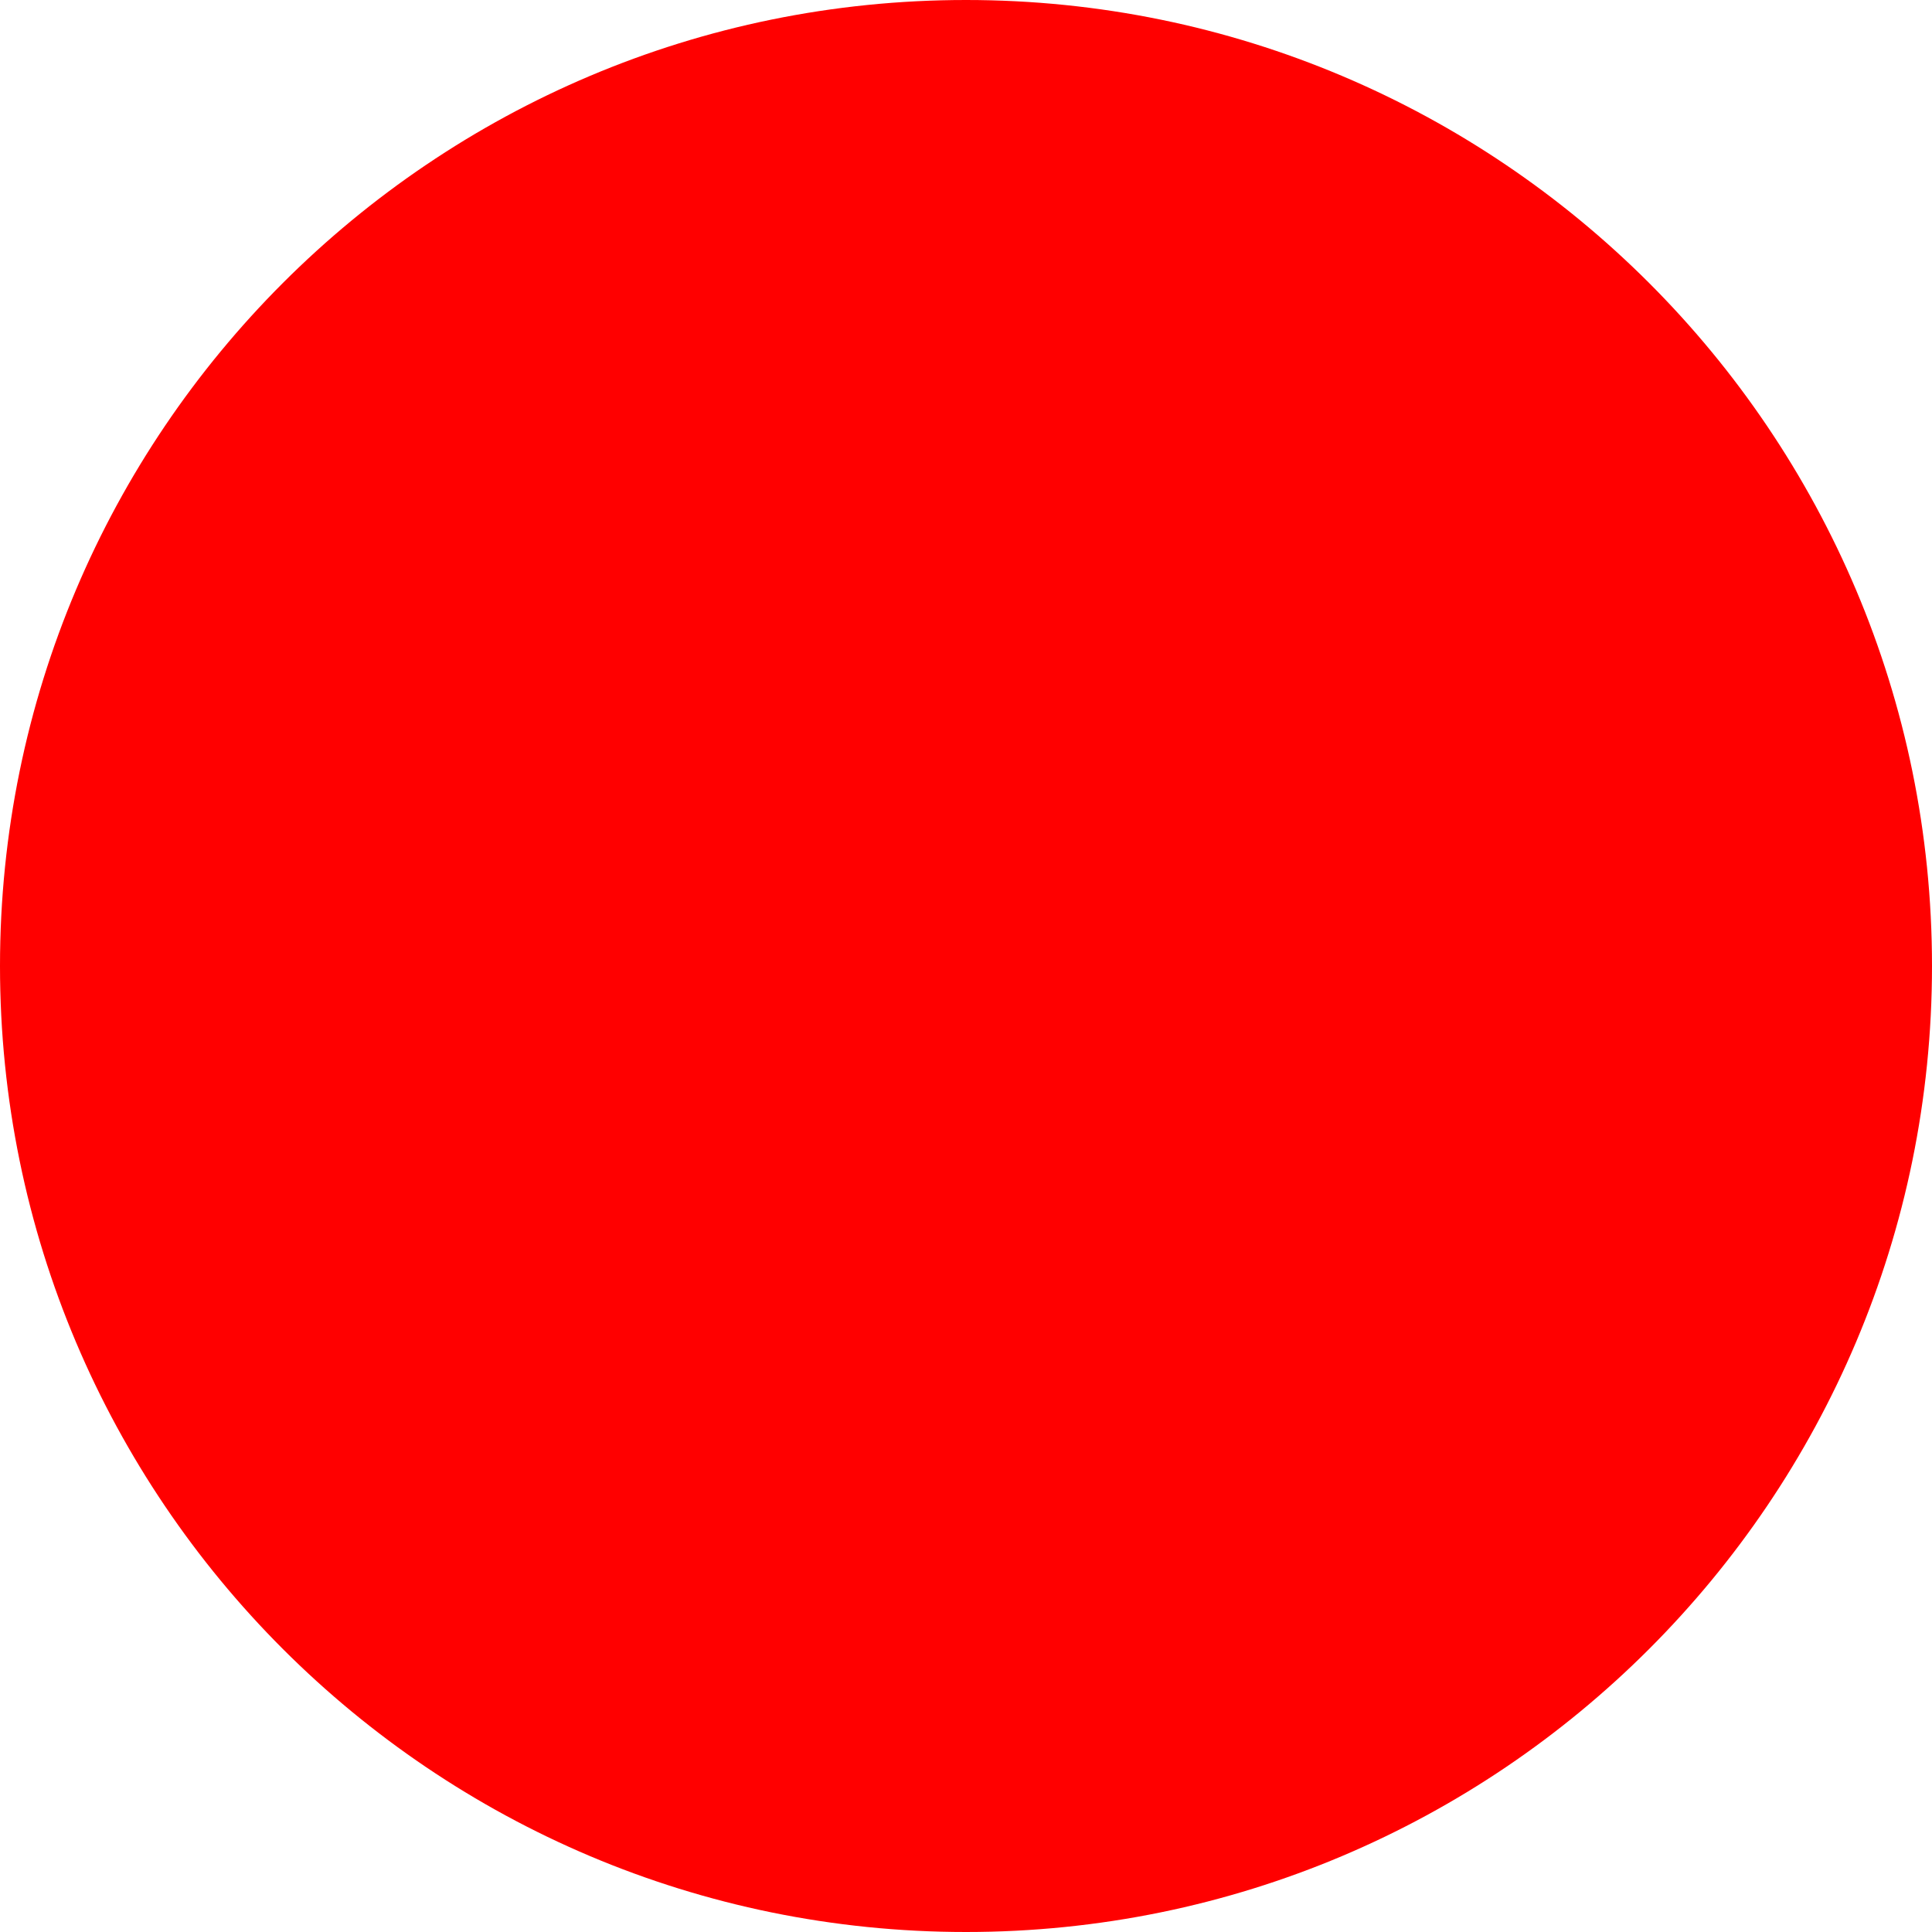
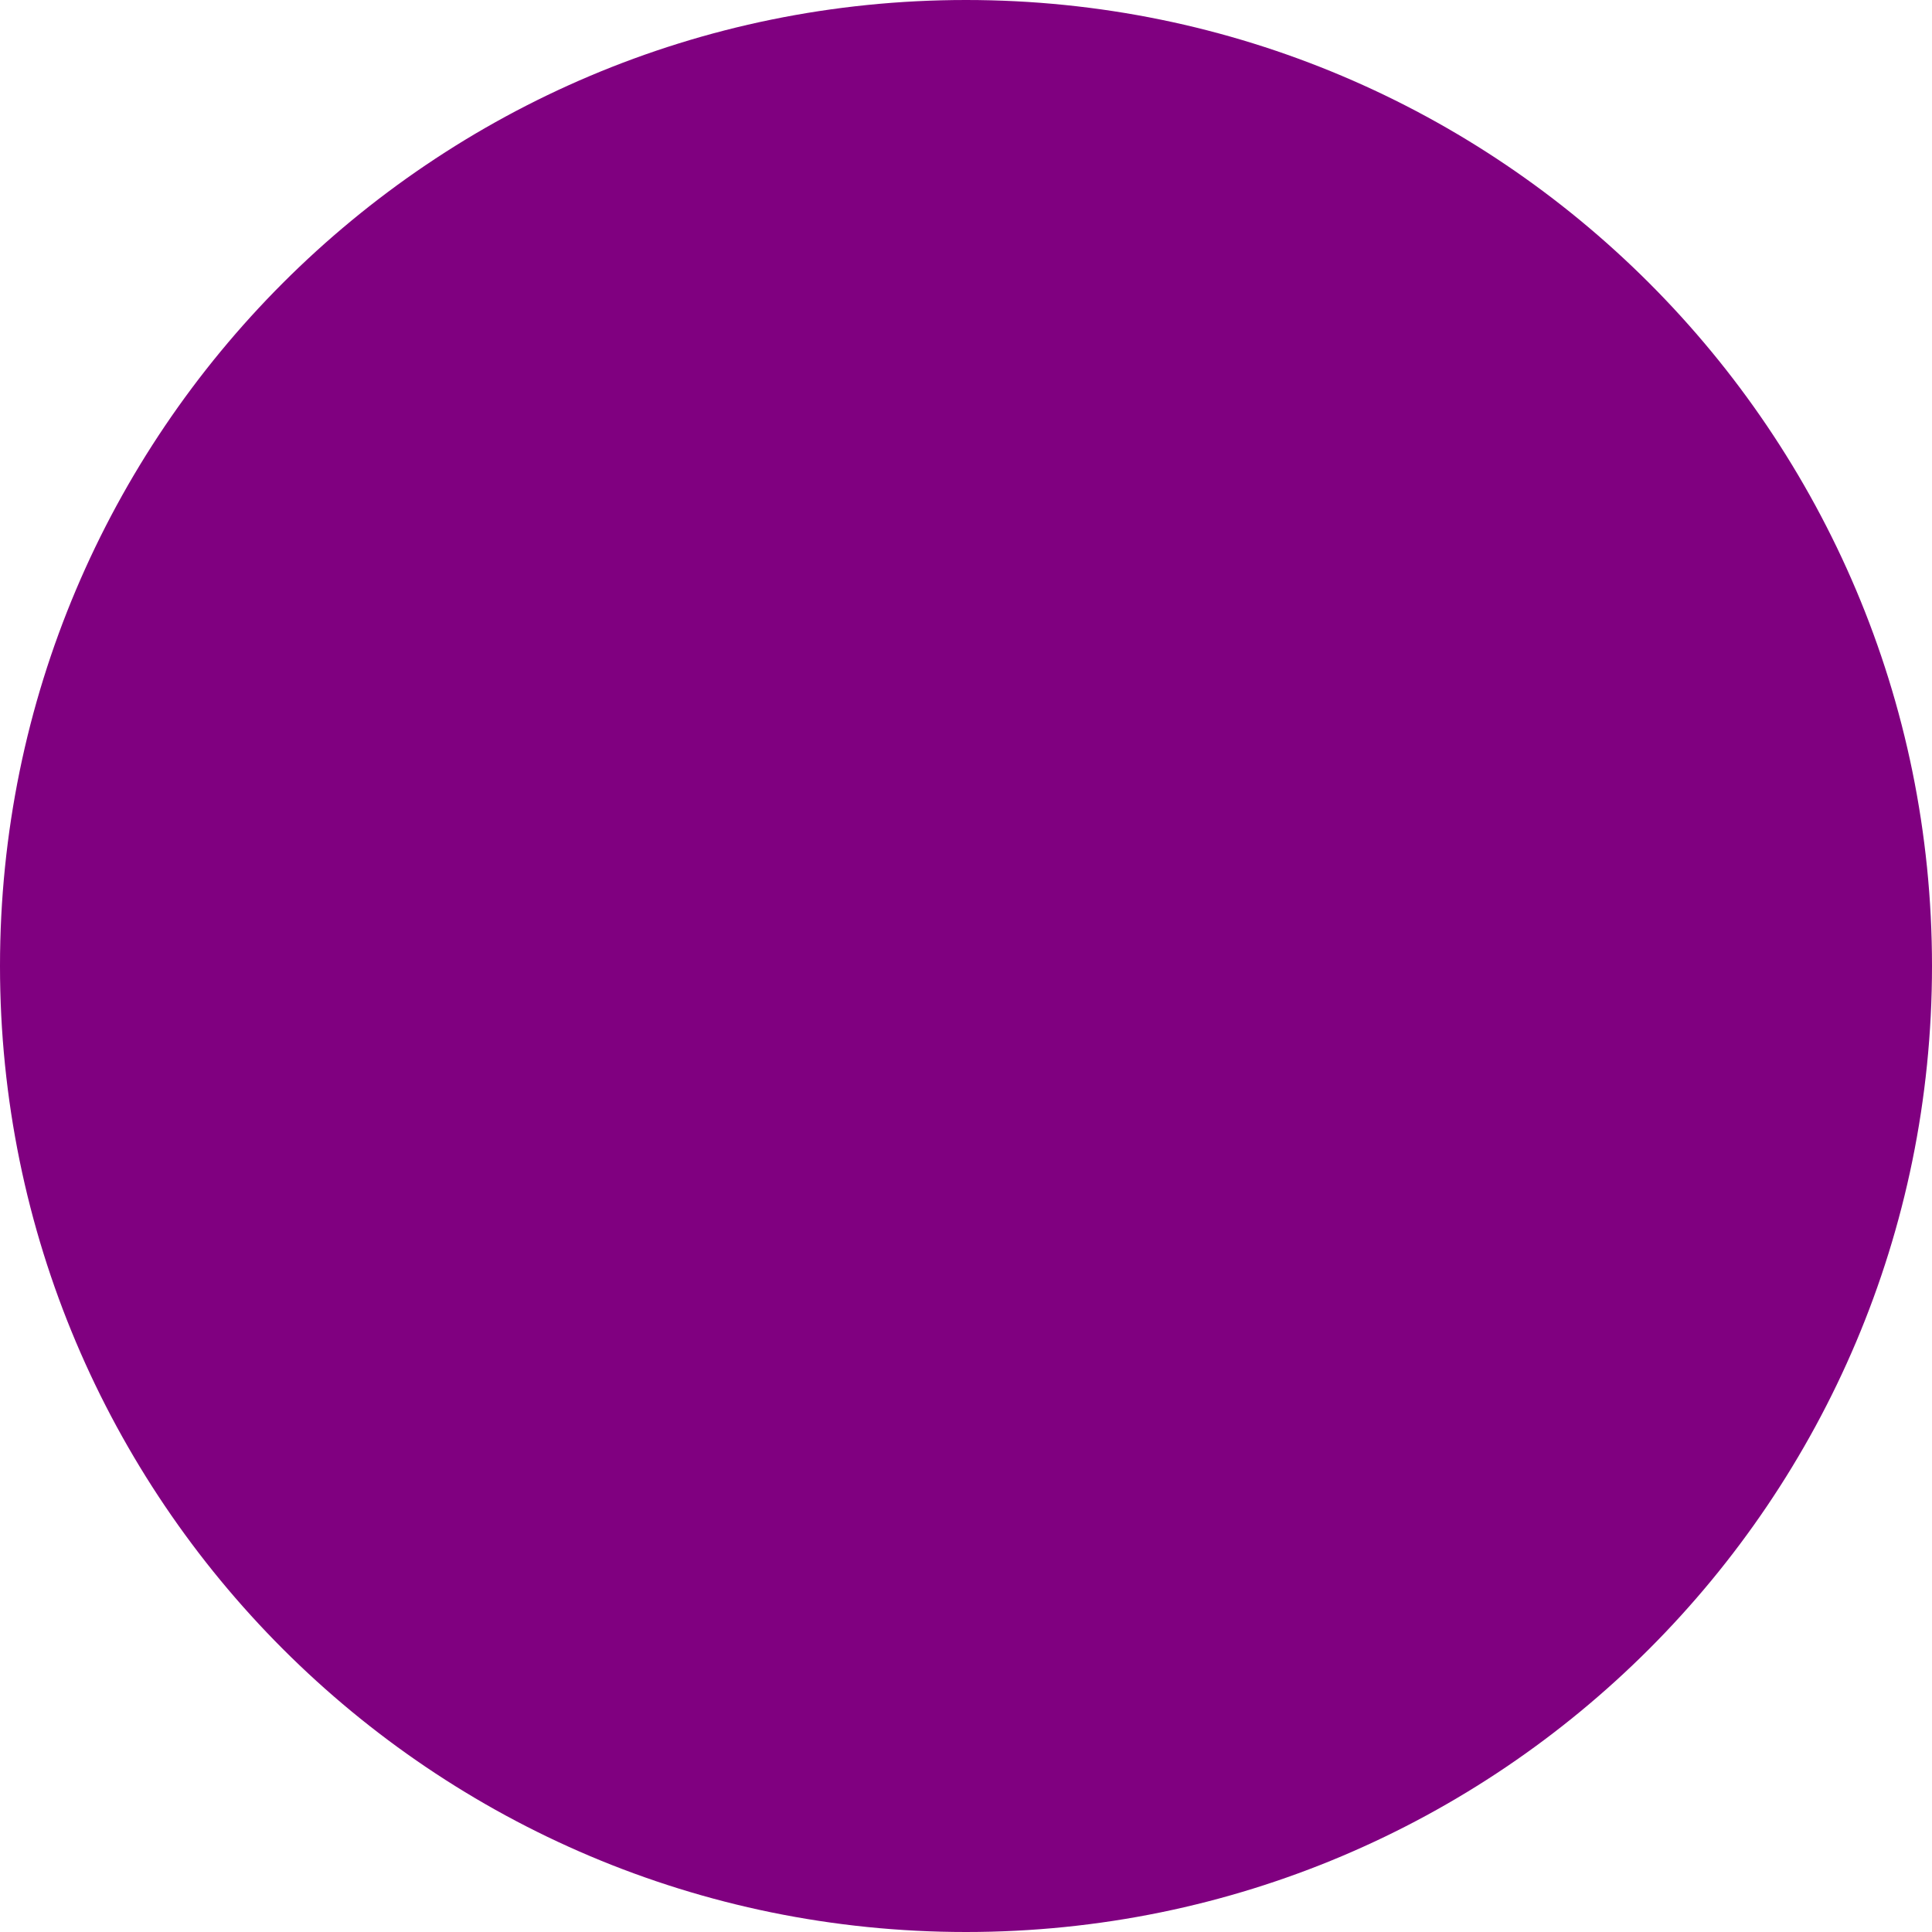
<svg xmlns="http://www.w3.org/2000/svg" width="100" height="100">
-   <circle cx="50" cy="50" r="50" fill="red" />
+   <circle cx="50" cy="50" r="50" fill="purple" />
</svg>
